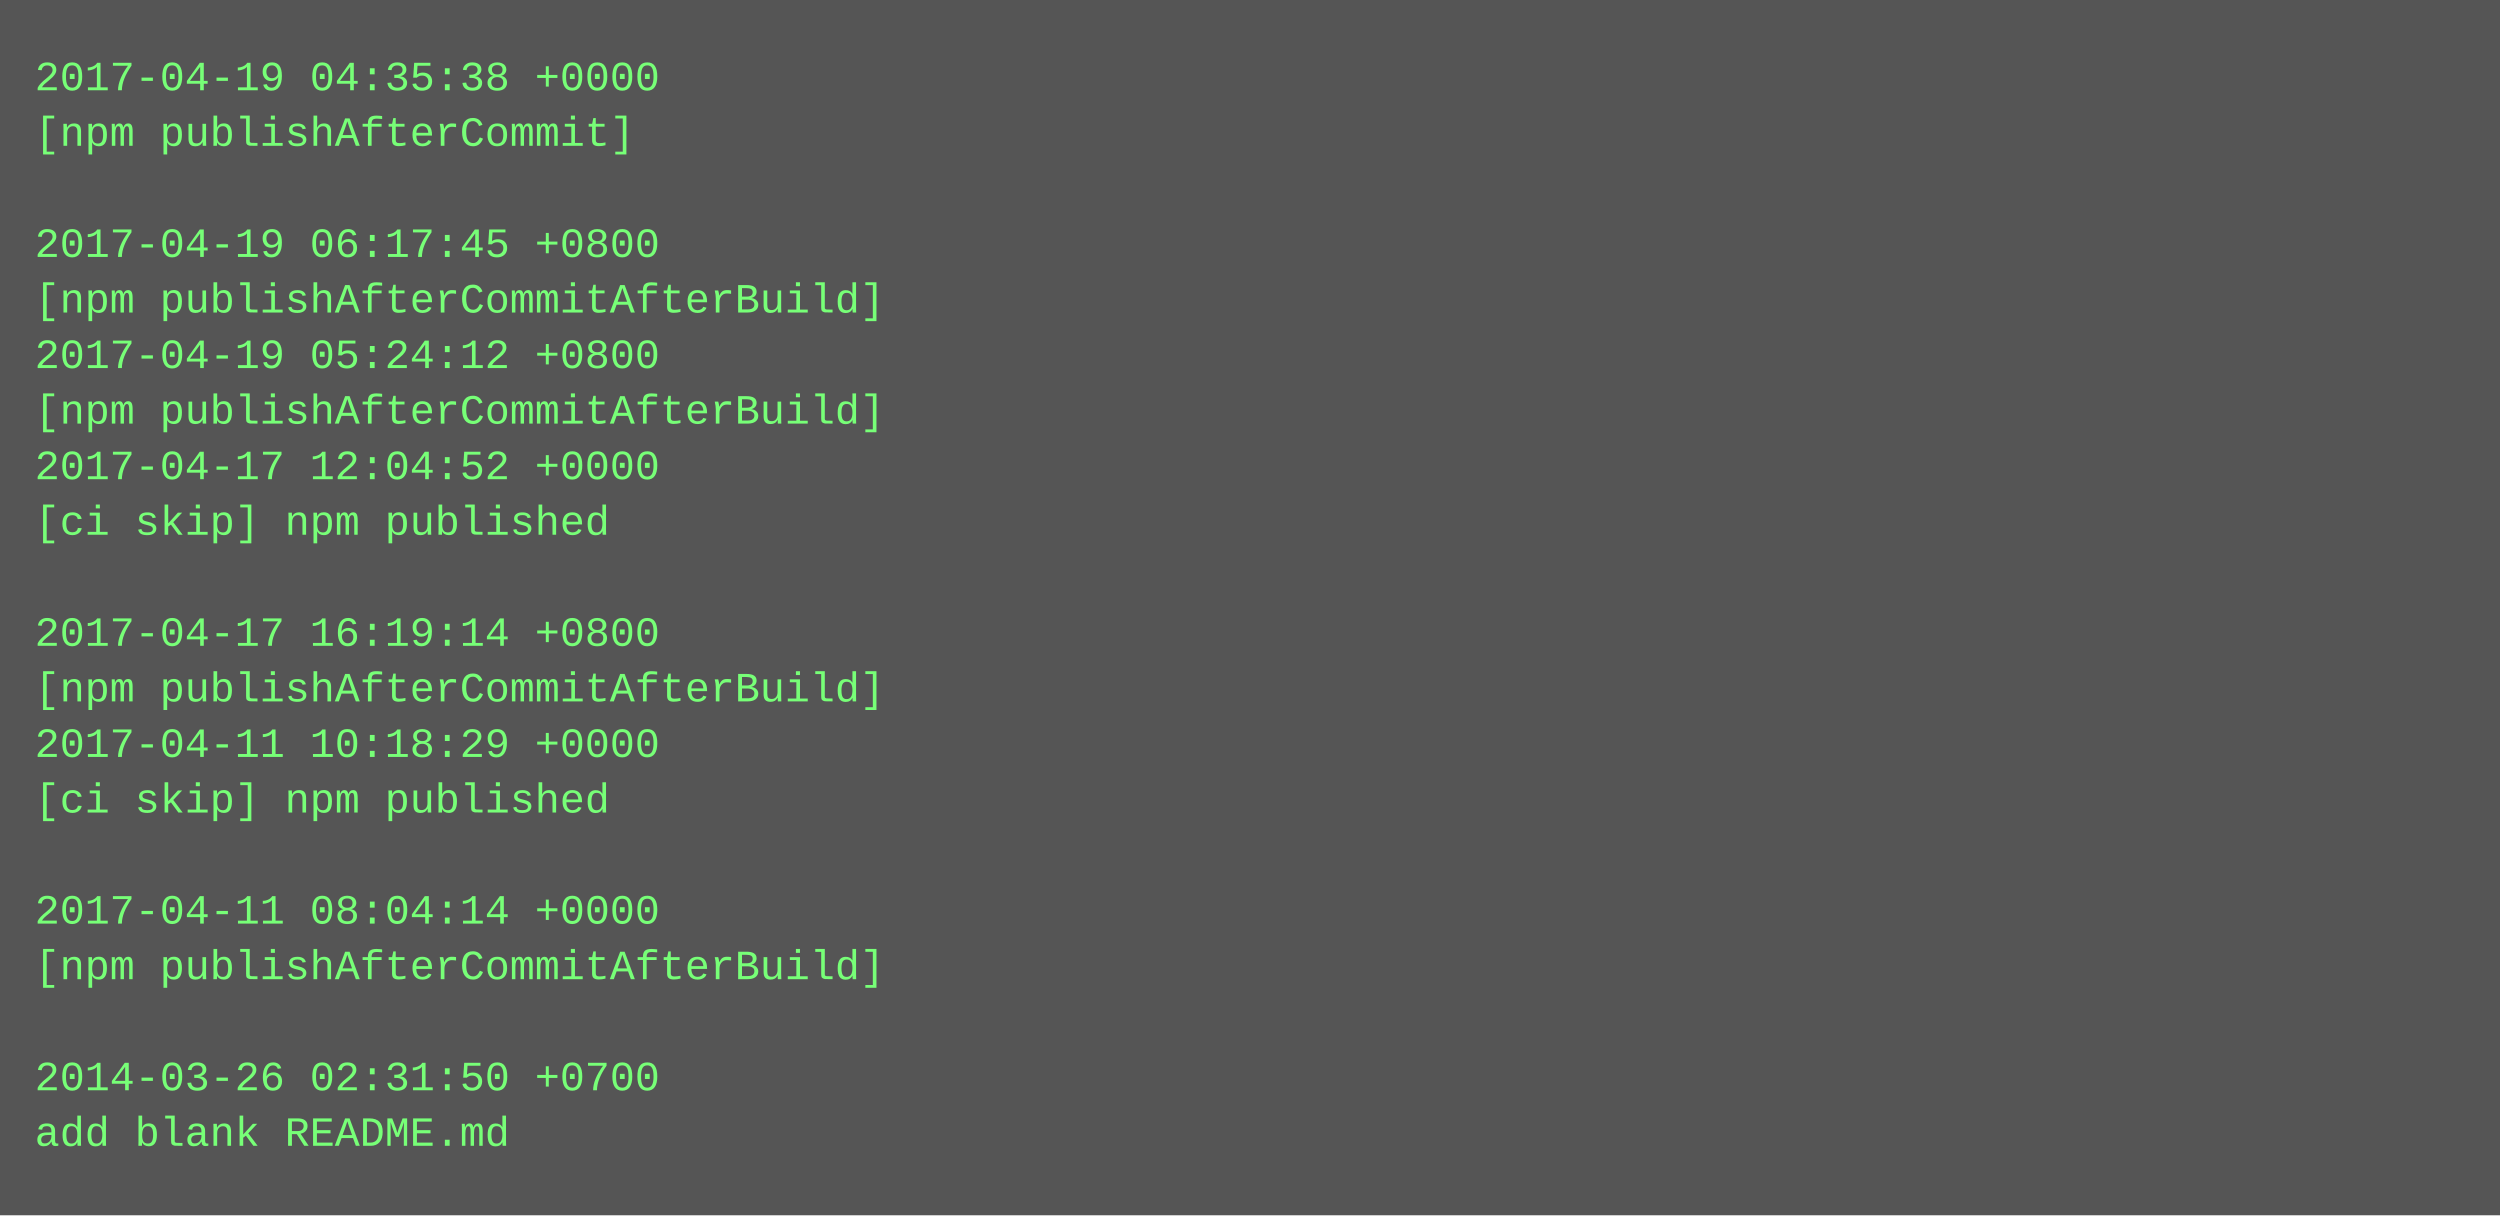
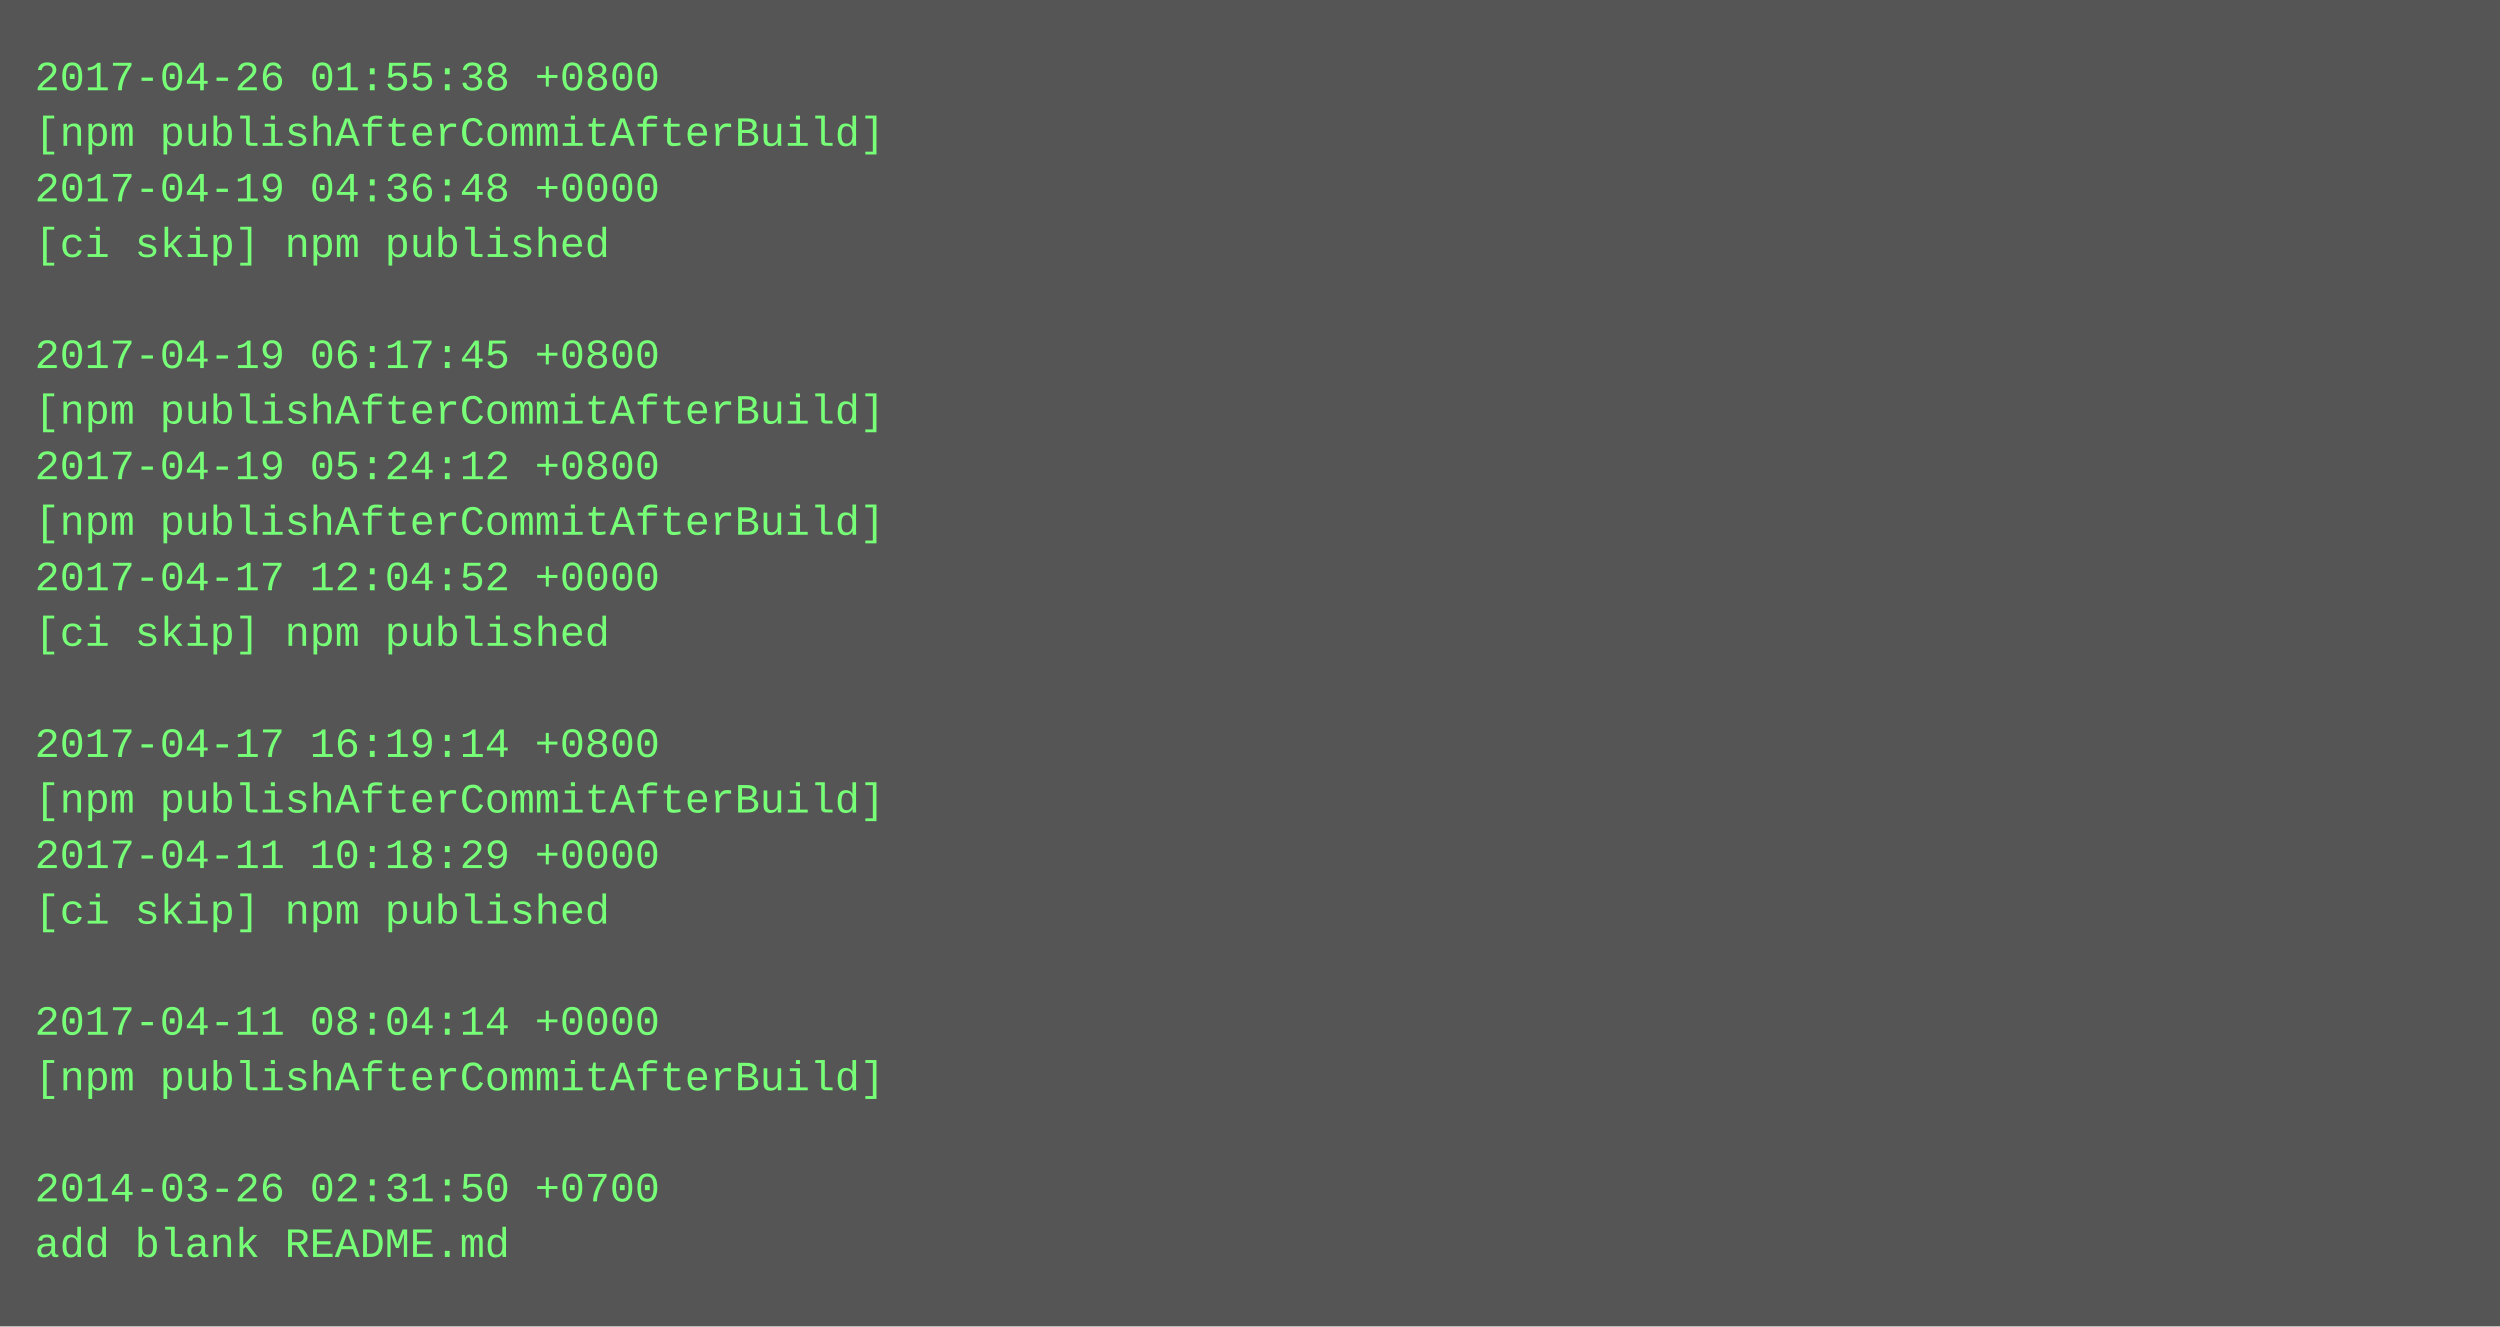
- <svg xmlns="http://www.w3.org/2000/svg" height="350" width="720">
-   <rect height="350" fill="#555" width="720" />
+ <svg xmlns="http://www.w3.org/2000/svg" height="382" width="720">
+   <rect height="382" fill="#555" width="720" />
  <text fill="#7f7" font-family="Courier New" font-size="12" xml:space="preserve">
-     <tspan x="10" y="26">2017-04-19 04:35:38 +0000</tspan>
-     <tspan x="10" y="42">[npm publishAfterCommit]</tspan>
-     <tspan x="10" y="58" />
-     <tspan x="10" y="74">2017-04-19 06:17:45 +0800</tspan>
-     <tspan x="10" y="90">[npm publishAfterCommitAfterBuild]</tspan>
-     <tspan x="10" y="106">2017-04-19 05:24:12 +0800</tspan>
+     <tspan x="10" y="26">2017-04-26 01:55:38 +0800</tspan>
+     <tspan x="10" y="42">[npm publishAfterCommitAfterBuild]</tspan>
+     <tspan x="10" y="58">2017-04-19 04:36:48 +0000</tspan>
+     <tspan x="10" y="74">[ci skip] npm published</tspan>
+     <tspan x="10" y="90" />
+     <tspan x="10" y="106">2017-04-19 06:17:45 +0800</tspan>
    <tspan x="10" y="122">[npm publishAfterCommitAfterBuild]</tspan>
-     <tspan x="10" y="138">2017-04-17 12:04:52 +0000</tspan>
-     <tspan x="10" y="154">[ci skip] npm published</tspan>
-     <tspan x="10" y="170" />
-     <tspan x="10" y="186">2017-04-17 16:19:14 +0800</tspan>
-     <tspan x="10" y="202">[npm publishAfterCommitAfterBuild]</tspan>
-     <tspan x="10" y="218">2017-04-11 10:18:29 +0000</tspan>
-     <tspan x="10" y="234">[ci skip] npm published</tspan>
-     <tspan x="10" y="250" />
-     <tspan x="10" y="266">2017-04-11 08:04:14 +0000</tspan>
-     <tspan x="10" y="282">[npm publishAfterCommitAfterBuild]</tspan>
-     <tspan x="10" y="298" />
-     <tspan x="10" y="314">2014-03-26 02:31:50 +0700</tspan>
-     <tspan x="10" y="330">add blank README.md</tspan>
+     <tspan x="10" y="138">2017-04-19 05:24:12 +0800</tspan>
+     <tspan x="10" y="154">[npm publishAfterCommitAfterBuild]</tspan>
+     <tspan x="10" y="170">2017-04-17 12:04:52 +0000</tspan>
+     <tspan x="10" y="186">[ci skip] npm published</tspan>
+     <tspan x="10" y="202" />
+     <tspan x="10" y="218">2017-04-17 16:19:14 +0800</tspan>
+     <tspan x="10" y="234">[npm publishAfterCommitAfterBuild]</tspan>
+     <tspan x="10" y="250">2017-04-11 10:18:29 +0000</tspan>
+     <tspan x="10" y="266">[ci skip] npm published</tspan>
+     <tspan x="10" y="282" />
+     <tspan x="10" y="298">2017-04-11 08:04:14 +0000</tspan>
+     <tspan x="10" y="314">[npm publishAfterCommitAfterBuild]</tspan>
+     <tspan x="10" y="330" />
+     <tspan x="10" y="346">2014-03-26 02:31:50 +0700</tspan>
+     <tspan x="10" y="362">add blank README.md</tspan>
  </text>
</svg>
